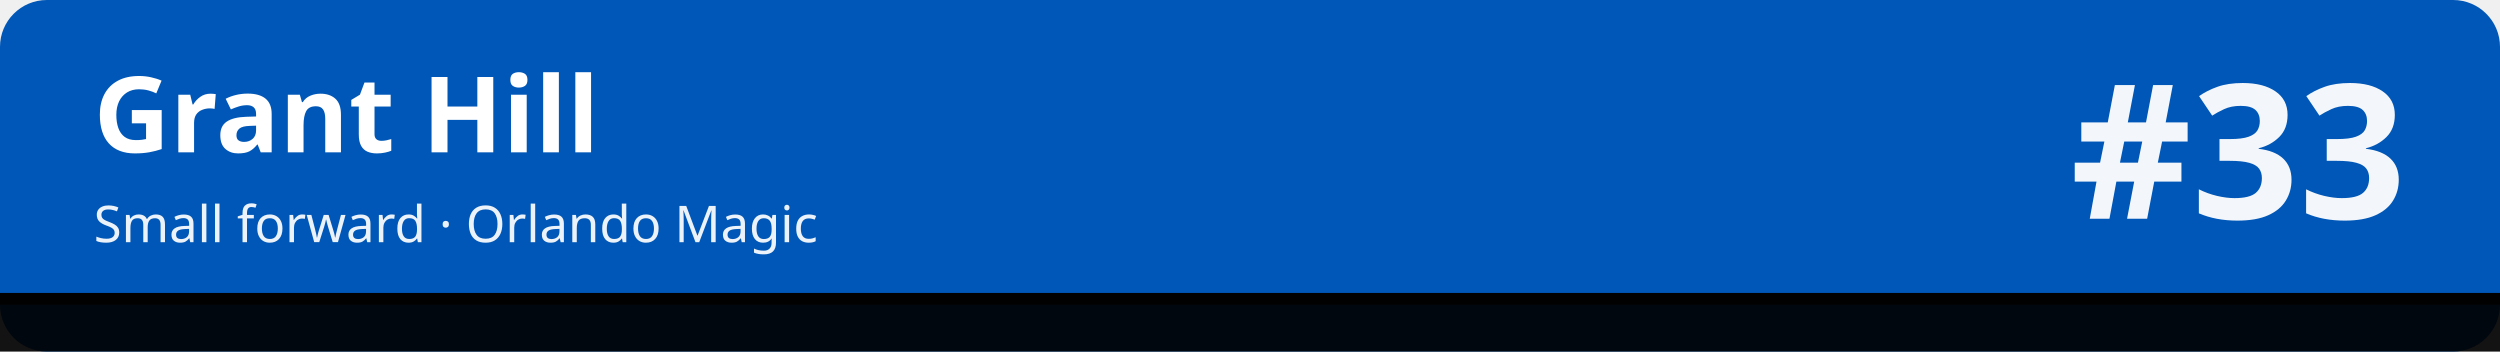
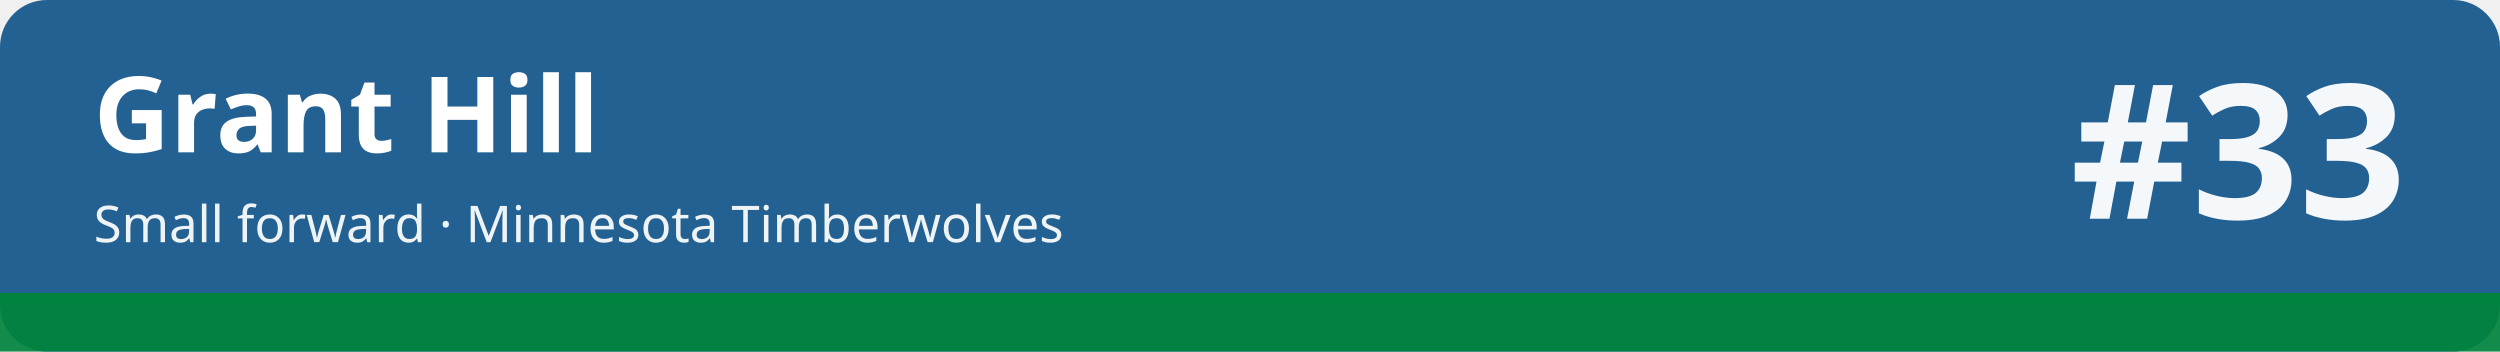
<svg xmlns="http://www.w3.org/2000/svg" width="1280" height="180" viewBox="0 0 1280 180" role="img" aria-labelledby="t d">
-   <rect width="1280" height="180" rx="24" fill="#0057b7" />
-   <rect x="0" y="150" width="1280" height="30" fill="#010101" fill-opacity=".92" />
-   <rect x="0" y="150" width="1280" height="6" fill="#010101" />
+   <rect width="1280" height="180" rx="24" fill="#236192" />
+   <rect x="0" y="150" width="1280" height="30" fill="#00843d" fill-opacity=".92" />
+   <rect x="0" y="150" width="1280" height="6" fill="#00843d" />
  <text x="48" y="78" font-family="sans-serif" font-size="54" font-weight="700" fill="#ffffff">Grant Hill</text>
-   <text x="48" y="124" font-family="sans-serif" font-size="26" fill="#ffffff" fill-opacity=".92">Small forward · Orlando Magic</text>
+   <text x="48" y="124" font-family="sans-serif" font-size="26" fill="#ffffff" fill-opacity=".92">Small forward · Minnesota Timberwolves</text>
  <text x="1232" y="112" font-family="sans-serif" font-size="96" font-weight="800" fill="#ffffff" fill-opacity=".95" text-anchor="end">#33</text>
</svg>
